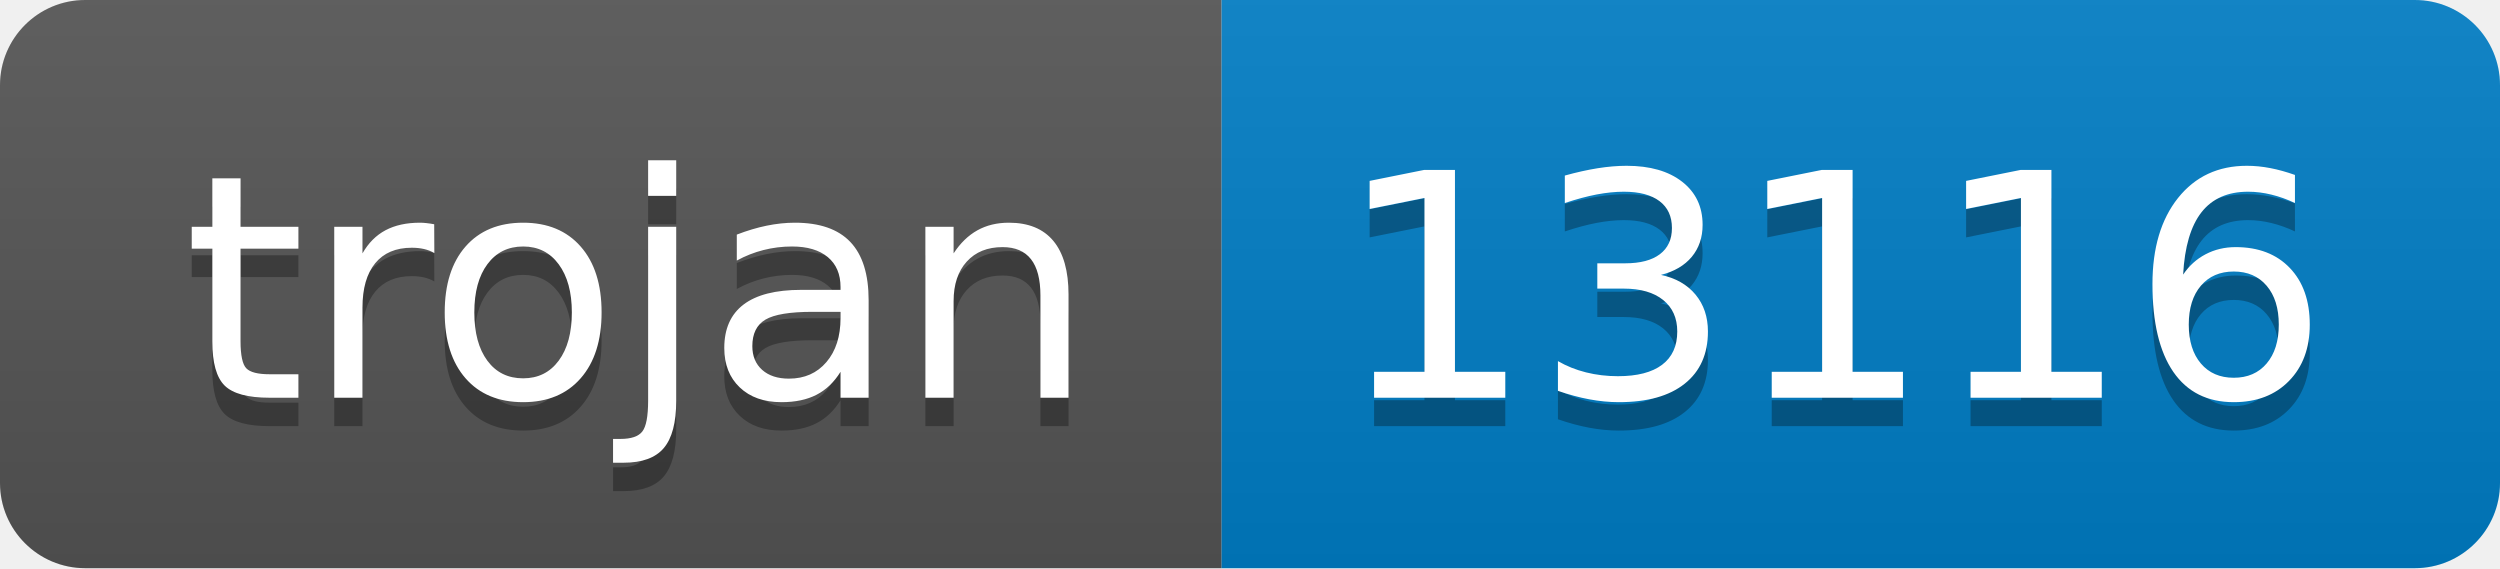
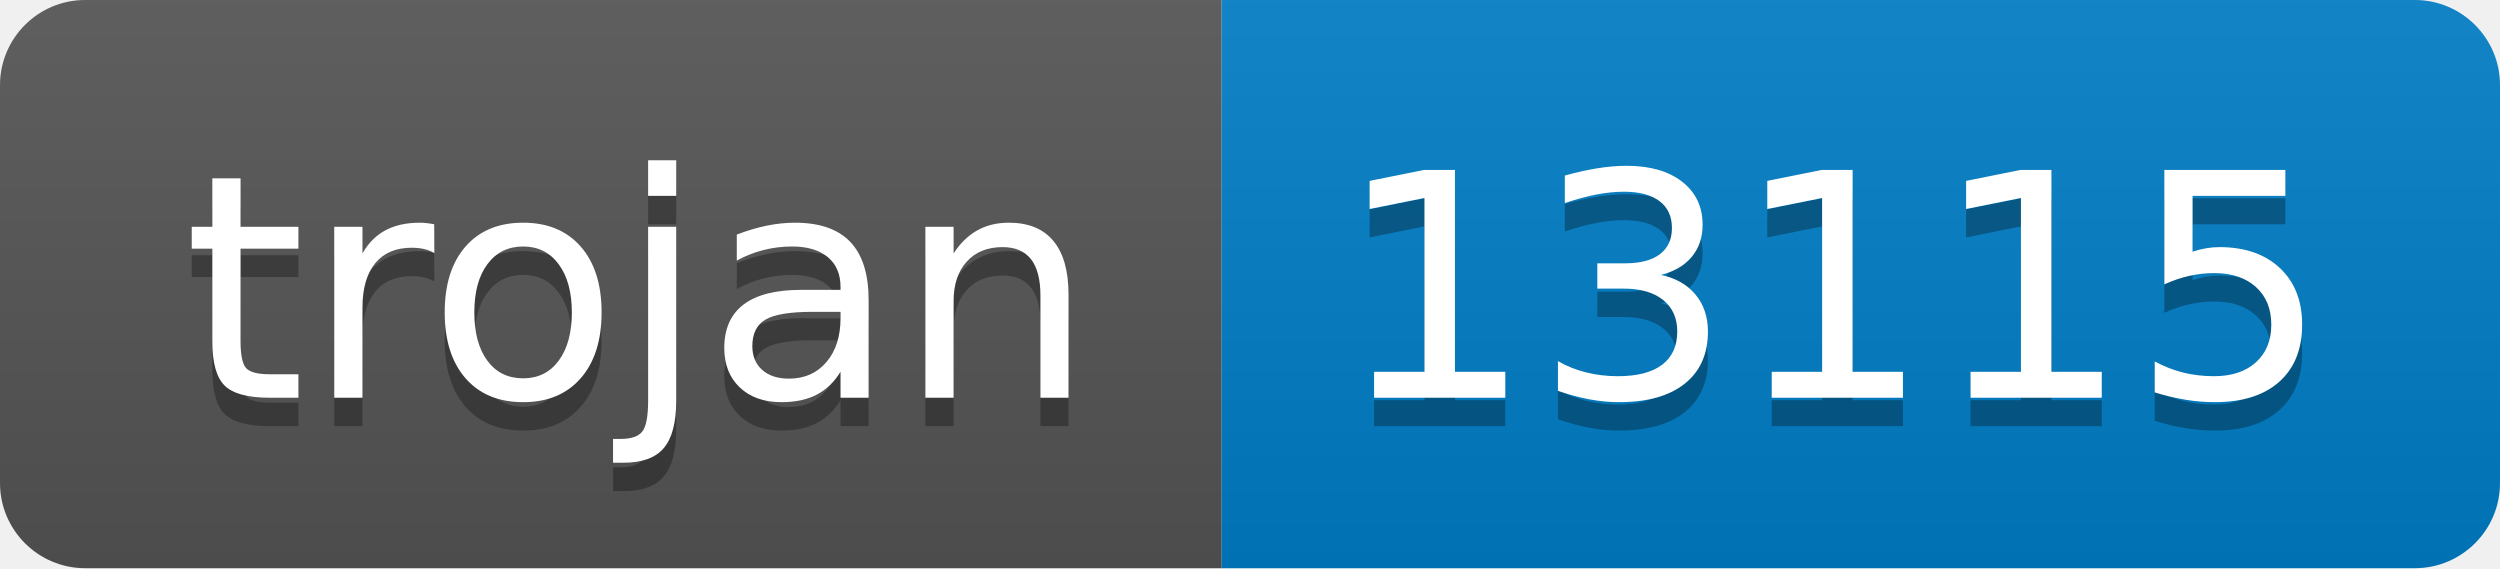
- <svg xmlns="http://www.w3.org/2000/svg" width="88" height="20" role="img" aria-label="trojan: 13116">
+ <svg xmlns="http://www.w3.org/2000/svg" width="88" height="20" role="img" aria-label="trojan: 13115">
  <linearGradient id="s" x2="0" y2="100%">
    <stop offset="0" stop-color="#bbb" stop-opacity=".1" />
    <stop offset="1" stop-opacity=".1" />
  </linearGradient>
  <clipPath id="r">
    <rect width="88" height="20" rx="3" fill="#fff" />
  </clipPath>
  <g clip-path="url(#r)">
    <rect width="43" height="20" fill="#555" />
    <rect x="43" width="45" height="20" fill="#007ec6" />
    <rect width="88" height="20" fill="url(#s)" />
  </g>
  <g fill="#fff" text-anchor="middle" font-family="Verdana,Geneva,DejaVu Sans,sans-serif" text-rendering="geometricPrecision" font-size="110">
    <text aria-hidden="true" x="225" y="150" fill="#010101" fill-opacity=".3" transform="scale(.1)" textLength="330">trojan</text>
    <text x="225" y="140" transform="scale(.1)" fill="#fff" textLength="330">trojan</text>
-     <text aria-hidden="true" x="645" y="150" fill="#010101" fill-opacity=".3" transform="scale(.1)" textLength="350">13116</text>
-     <text x="645" y="140" transform="scale(.1)" fill="#fff" textLength="350">13116</text>
+     <text aria-hidden="true" x="645" y="150" fill="#010101" fill-opacity=".3" transform="scale(.1)" textLength="350">13115</text>
+     <text x="645" y="140" transform="scale(.1)" fill="#fff" textLength="350">13115</text>
  </g>
</svg>
